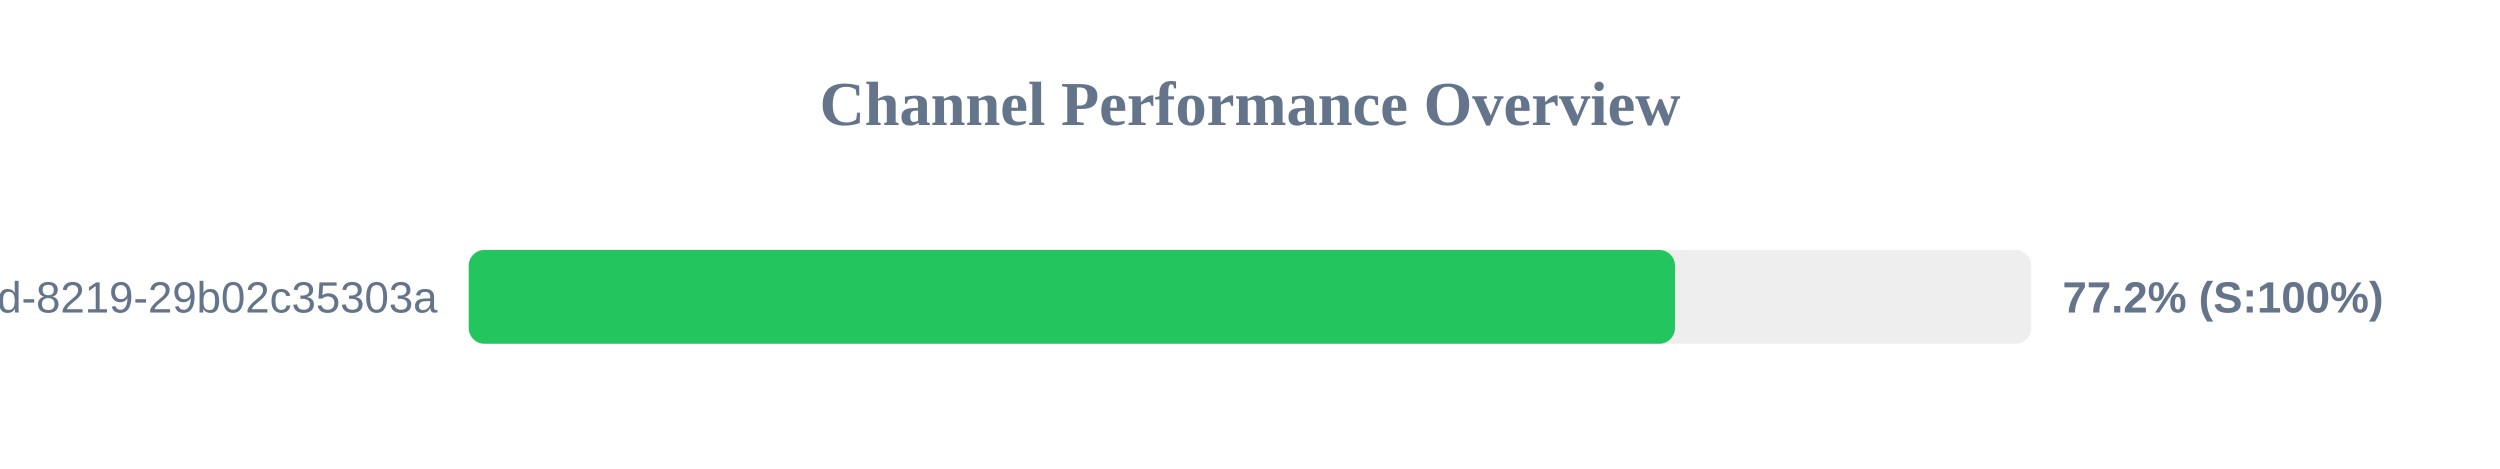
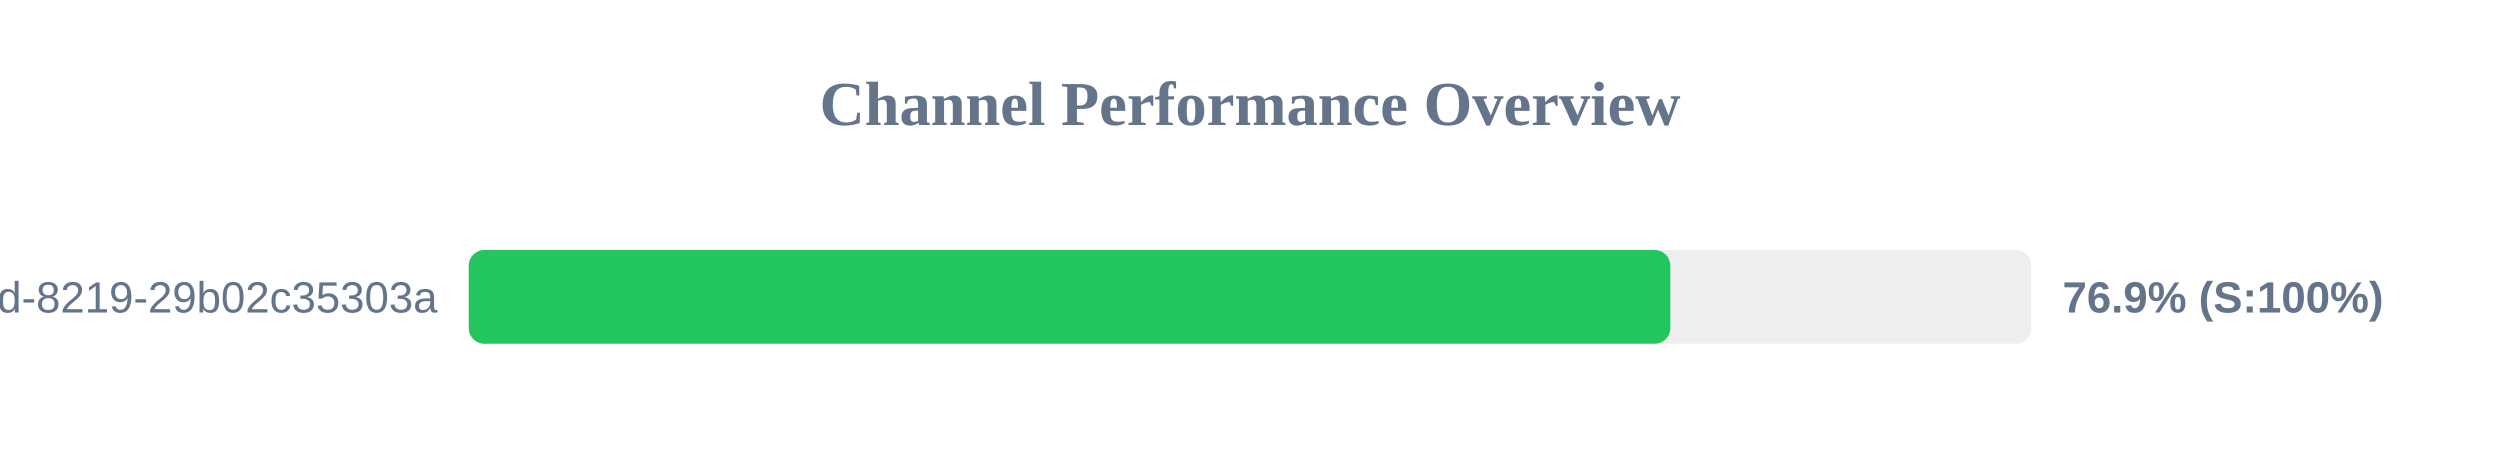
<svg xmlns="http://www.w3.org/2000/svg" width="800" height="150" version="1.1">
  <style>
        .row { font: 14px Arial; fill: #64748b; }
        .score { font: bold 14px Arial; fill: #64748b; }
    </style>
  <text x="400" y="40" text-anchor="middle" font-size="20px" font-weight="bold" fill="#64748b">Channel Performance Overview</text>
  <rect x="150" y="80" width="500" height="30" fill="#eee" rx="5" />
-   <rect x="150" y="80" width="386.0" height="30" fill="#22c55e" rx="5" />
+   <rect x="150" y="80" width="384.5" height="30" fill="#22c55e" rx="5" />
  <text x="140" y="100" text-anchor="end" class="row">?uuid=5eaa121d-4362-444d-8219-29b02c35303a</text>
-   <text x="660" y="100" text-anchor="start" class="score">77.2% (S:100%)</text>
+   <text x="660" y="100" text-anchor="start" class="score">76.9% (S:100%)</text>
</svg>
